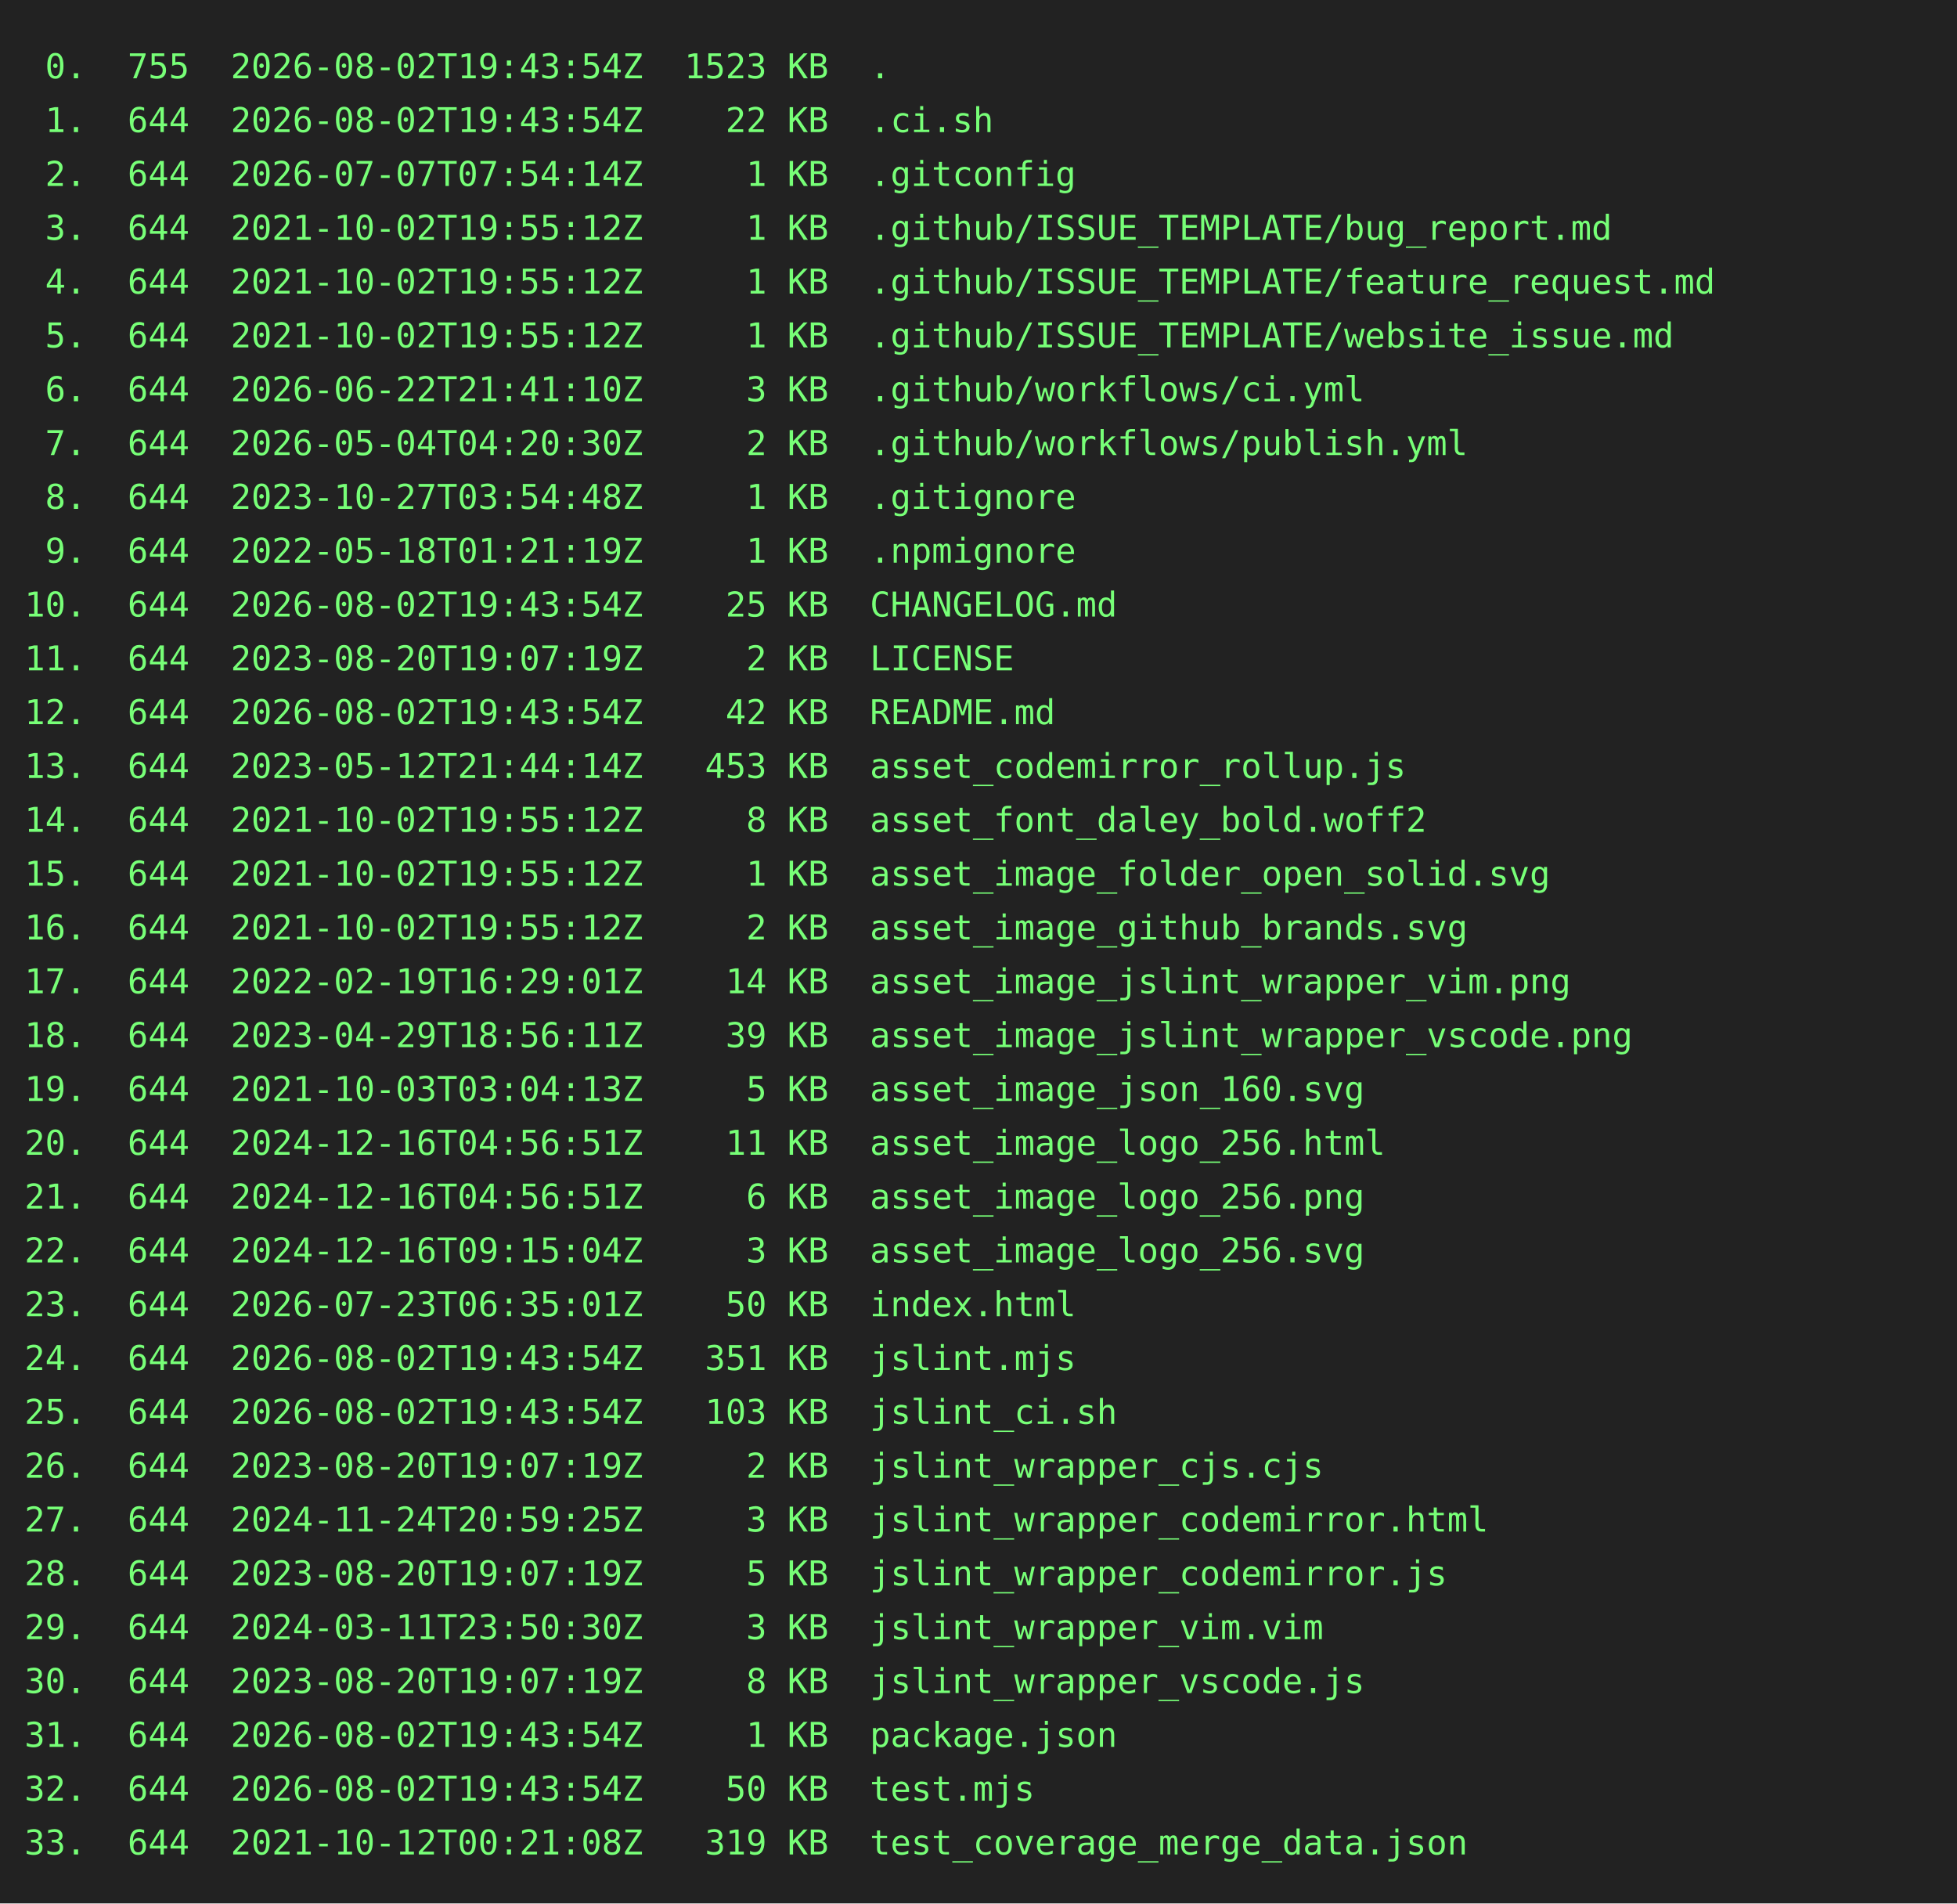
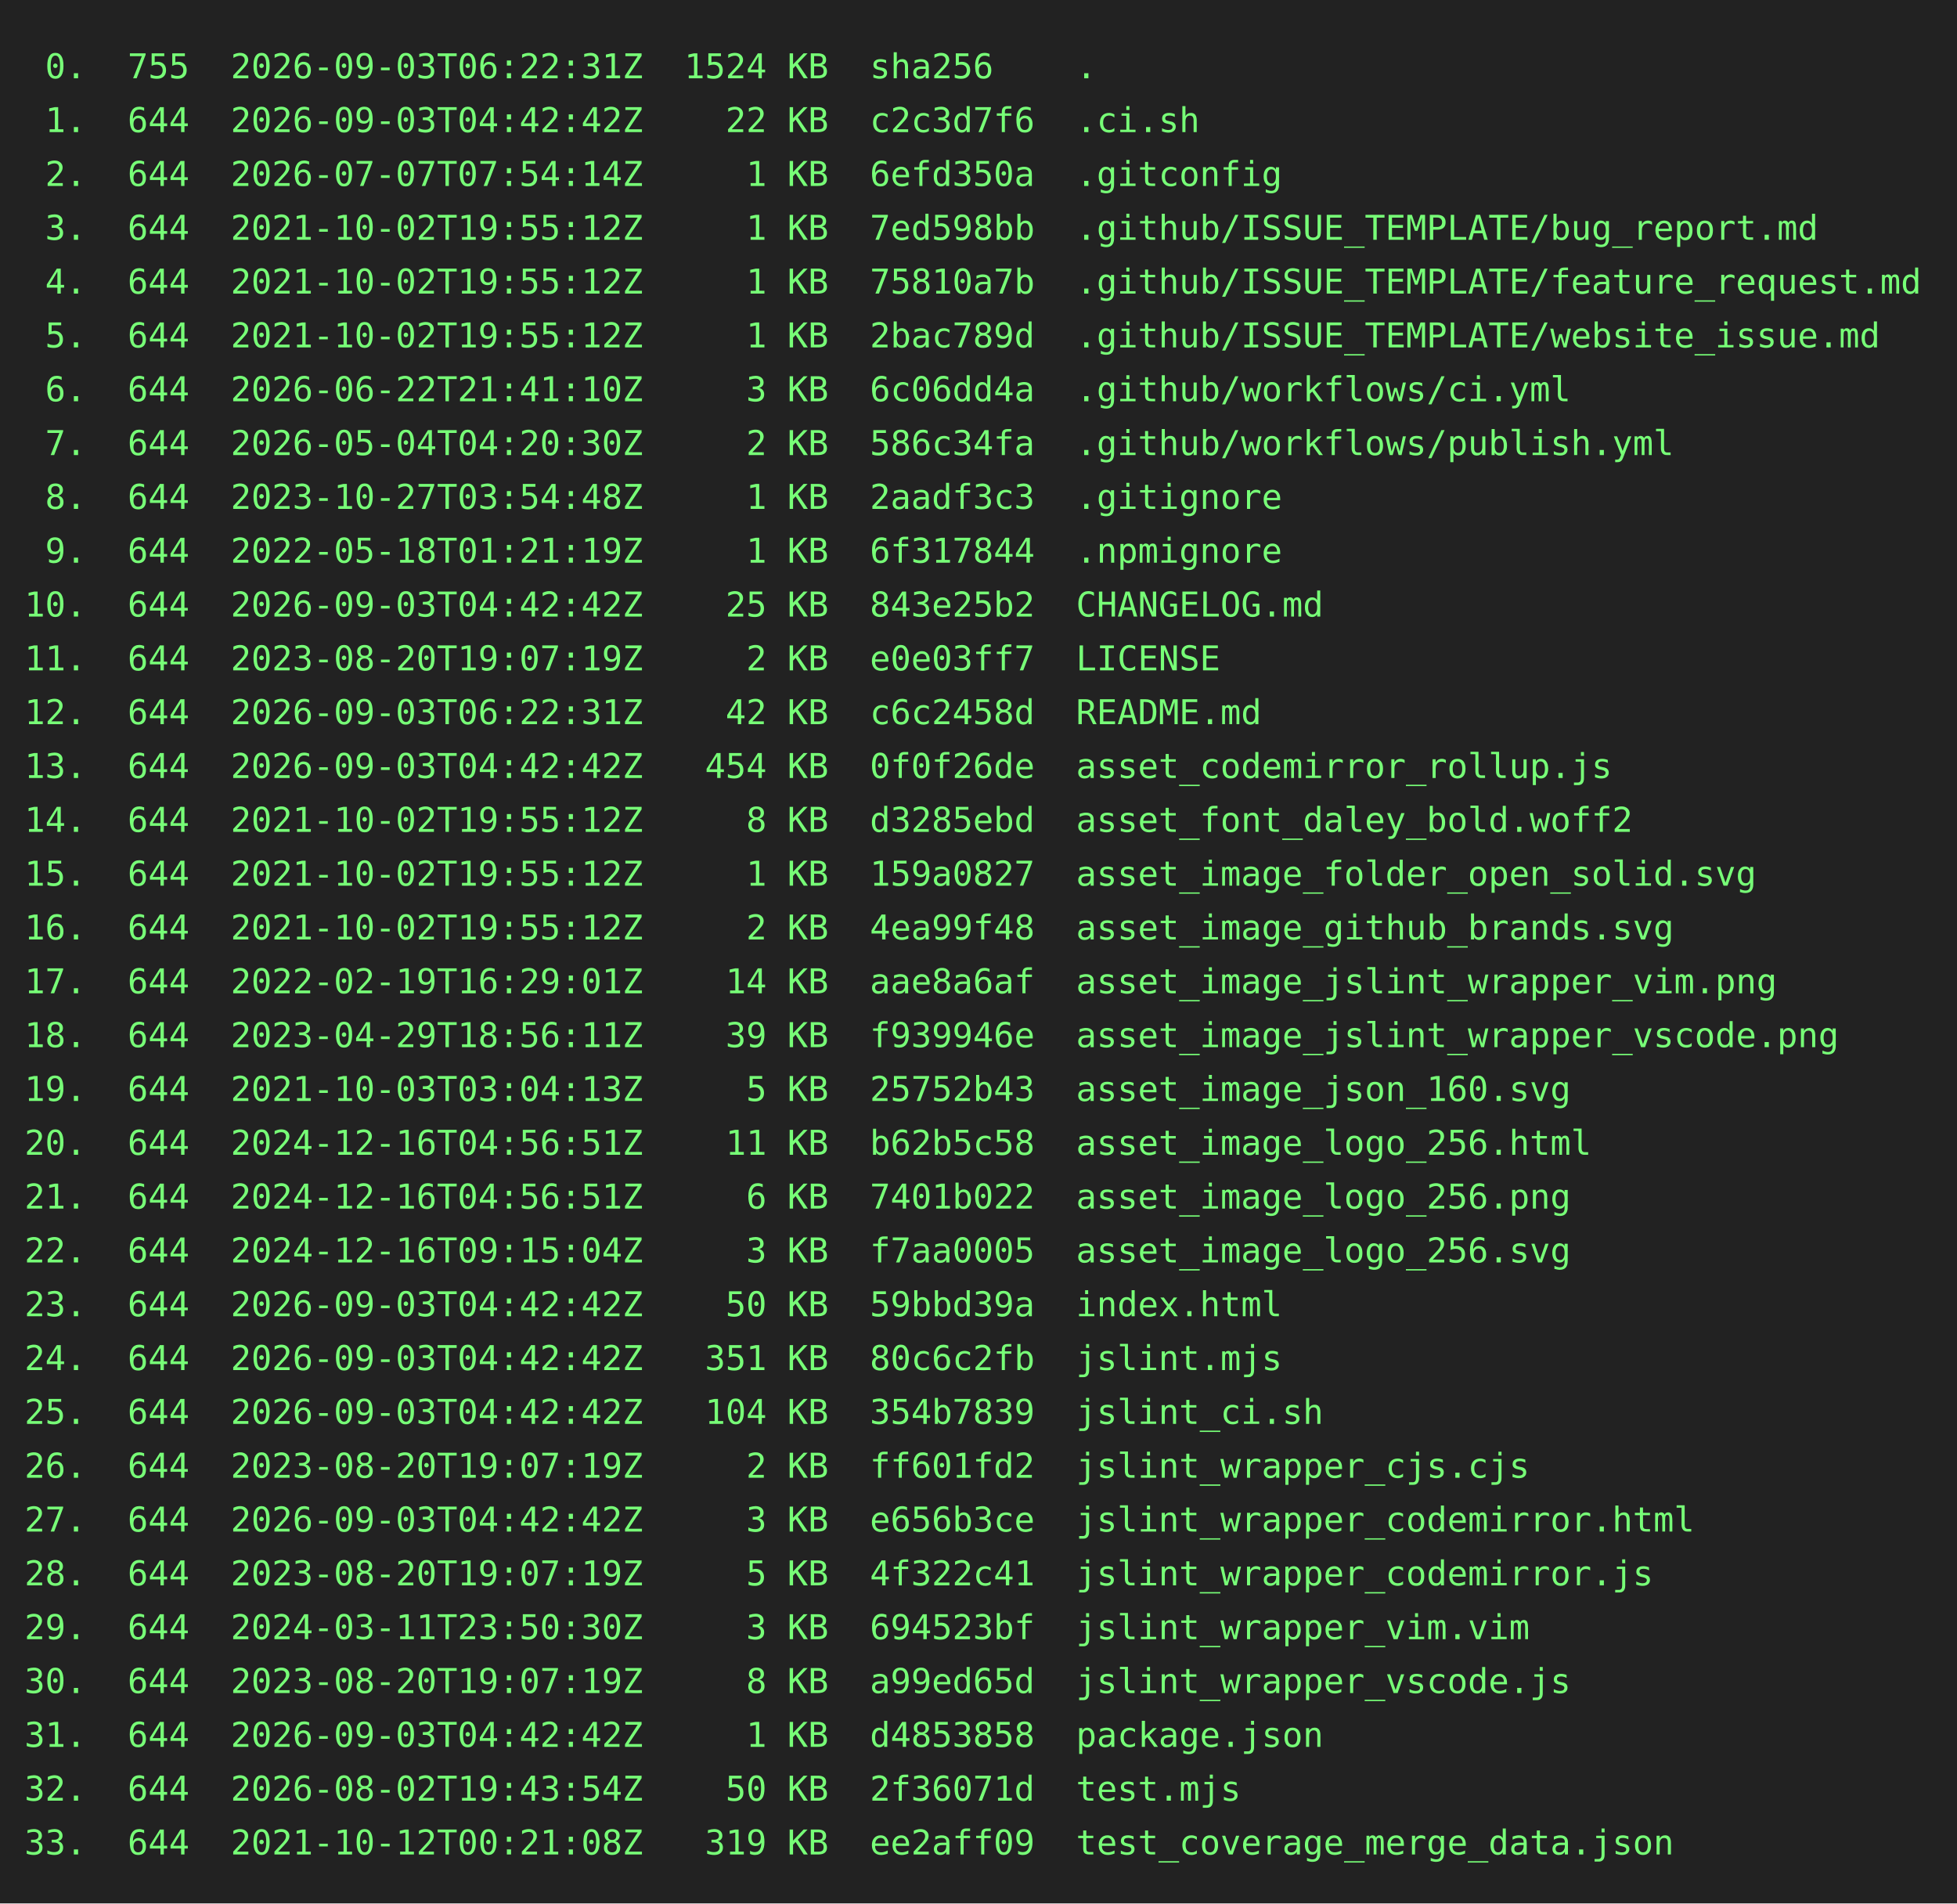
<svg xmlns="http://www.w3.org/2000/svg" height="778" width="800">
  <rect height="778" fill="#222" width="800" />
  <text fill="#7f7" font-family="consolas, menlo, monospace" font-size="14" xml:space="preserve">
-     <tspan lengthAdjust="spacingAndGlyphs" textLength="768" x="10" y="32"> 0.  755  2026-08-02T19:43:54Z  1523 KB  .                                                       </tspan>
-     <tspan lengthAdjust="spacingAndGlyphs" textLength="768" x="10" y="54"> 1.  644  2026-08-02T19:43:54Z    22 KB  .ci.sh                                                  </tspan>
-     <tspan lengthAdjust="spacingAndGlyphs" textLength="768" x="10" y="76"> 2.  644  2026-07-07T07:54:14Z     1 KB  .gitconfig                                              </tspan>
-     <tspan lengthAdjust="spacingAndGlyphs" textLength="768" x="10" y="98"> 3.  644  2021-10-02T19:55:12Z     1 KB  .github/ISSUE_TEMPLATE/bug_report.md                    </tspan>
-     <tspan lengthAdjust="spacingAndGlyphs" textLength="768" x="10" y="120"> 4.  644  2021-10-02T19:55:12Z     1 KB  .github/ISSUE_TEMPLATE/feature_request.md               </tspan>
-     <tspan lengthAdjust="spacingAndGlyphs" textLength="768" x="10" y="142"> 5.  644  2021-10-02T19:55:12Z     1 KB  .github/ISSUE_TEMPLATE/website_issue.md                 </tspan>
-     <tspan lengthAdjust="spacingAndGlyphs" textLength="768" x="10" y="164"> 6.  644  2026-06-22T21:41:10Z     3 KB  .github/workflows/ci.yml                                </tspan>
-     <tspan lengthAdjust="spacingAndGlyphs" textLength="768" x="10" y="186"> 7.  644  2026-05-04T04:20:30Z     2 KB  .github/workflows/publish.yml                           </tspan>
-     <tspan lengthAdjust="spacingAndGlyphs" textLength="768" x="10" y="208"> 8.  644  2023-10-27T03:54:48Z     1 KB  .gitignore                                              </tspan>
-     <tspan lengthAdjust="spacingAndGlyphs" textLength="768" x="10" y="230"> 9.  644  2022-05-18T01:21:19Z     1 KB  .npmignore                                              </tspan>
-     <tspan lengthAdjust="spacingAndGlyphs" textLength="768" x="10" y="252">10.  644  2026-08-02T19:43:54Z    25 KB  CHANGELOG.md                                            </tspan>
-     <tspan lengthAdjust="spacingAndGlyphs" textLength="768" x="10" y="274">11.  644  2023-08-20T19:07:19Z     2 KB  LICENSE                                                 </tspan>
-     <tspan lengthAdjust="spacingAndGlyphs" textLength="768" x="10" y="296">12.  644  2026-08-02T19:43:54Z    42 KB  README.md                                               </tspan>
-     <tspan lengthAdjust="spacingAndGlyphs" textLength="768" x="10" y="318">13.  644  2023-05-12T21:44:14Z   453 KB  asset_codemirror_rollup.js                              </tspan>
-     <tspan lengthAdjust="spacingAndGlyphs" textLength="768" x="10" y="340">14.  644  2021-10-02T19:55:12Z     8 KB  asset_font_daley_bold.woff2                             </tspan>
-     <tspan lengthAdjust="spacingAndGlyphs" textLength="768" x="10" y="362">15.  644  2021-10-02T19:55:12Z     1 KB  asset_image_folder_open_solid.svg                       </tspan>
-     <tspan lengthAdjust="spacingAndGlyphs" textLength="768" x="10" y="384">16.  644  2021-10-02T19:55:12Z     2 KB  asset_image_github_brands.svg                           </tspan>
-     <tspan lengthAdjust="spacingAndGlyphs" textLength="768" x="10" y="406">17.  644  2022-02-19T16:29:01Z    14 KB  asset_image_jslint_wrapper_vim.png                      </tspan>
-     <tspan lengthAdjust="spacingAndGlyphs" textLength="768" x="10" y="428">18.  644  2023-04-29T18:56:11Z    39 KB  asset_image_jslint_wrapper_vscode.png                   </tspan>
-     <tspan lengthAdjust="spacingAndGlyphs" textLength="768" x="10" y="450">19.  644  2021-10-03T03:04:13Z     5 KB  asset_image_json_160.svg                                </tspan>
-     <tspan lengthAdjust="spacingAndGlyphs" textLength="768" x="10" y="472">20.  644  2024-12-16T04:56:51Z    11 KB  asset_image_logo_256.html                               </tspan>
-     <tspan lengthAdjust="spacingAndGlyphs" textLength="768" x="10" y="494">21.  644  2024-12-16T04:56:51Z     6 KB  asset_image_logo_256.png                                </tspan>
-     <tspan lengthAdjust="spacingAndGlyphs" textLength="768" x="10" y="516">22.  644  2024-12-16T09:15:04Z     3 KB  asset_image_logo_256.svg                                </tspan>
-     <tspan lengthAdjust="spacingAndGlyphs" textLength="768" x="10" y="538">23.  644  2026-07-23T06:35:01Z    50 KB  index.html                                              </tspan>
-     <tspan lengthAdjust="spacingAndGlyphs" textLength="768" x="10" y="560">24.  644  2026-08-02T19:43:54Z   351 KB  jslint.mjs                                              </tspan>
-     <tspan lengthAdjust="spacingAndGlyphs" textLength="768" x="10" y="582">25.  644  2026-08-02T19:43:54Z   103 KB  jslint_ci.sh                                            </tspan>
-     <tspan lengthAdjust="spacingAndGlyphs" textLength="768" x="10" y="604">26.  644  2023-08-20T19:07:19Z     2 KB  jslint_wrapper_cjs.cjs                                  </tspan>
-     <tspan lengthAdjust="spacingAndGlyphs" textLength="768" x="10" y="626">27.  644  2024-11-24T20:59:25Z     3 KB  jslint_wrapper_codemirror.html                          </tspan>
-     <tspan lengthAdjust="spacingAndGlyphs" textLength="768" x="10" y="648">28.  644  2023-08-20T19:07:19Z     5 KB  jslint_wrapper_codemirror.js                            </tspan>
-     <tspan lengthAdjust="spacingAndGlyphs" textLength="768" x="10" y="670">29.  644  2024-03-11T23:50:30Z     3 KB  jslint_wrapper_vim.vim                                  </tspan>
-     <tspan lengthAdjust="spacingAndGlyphs" textLength="768" x="10" y="692">30.  644  2023-08-20T19:07:19Z     8 KB  jslint_wrapper_vscode.js                                </tspan>
-     <tspan lengthAdjust="spacingAndGlyphs" textLength="768" x="10" y="714">31.  644  2026-08-02T19:43:54Z     1 KB  package.json                                            </tspan>
-     <tspan lengthAdjust="spacingAndGlyphs" textLength="768" x="10" y="736">32.  644  2026-08-02T19:43:54Z    50 KB  test.mjs                                                </tspan>
-     <tspan lengthAdjust="spacingAndGlyphs" textLength="768" x="10" y="758">33.  644  2021-10-12T00:21:08Z   319 KB  test_coverage_merge_data.json                           </tspan>
+     <tspan lengthAdjust="spacingAndGlyphs" textLength="768" x="10" y="32"> 0.  755  2026-09-03T06:22:31Z  1524 KB  sha256    .                                             </tspan>
+     <tspan lengthAdjust="spacingAndGlyphs" textLength="768" x="10" y="54"> 1.  644  2026-09-03T04:42:42Z    22 KB  c2c3d7f6  .ci.sh                                        </tspan>
+     <tspan lengthAdjust="spacingAndGlyphs" textLength="768" x="10" y="76"> 2.  644  2026-07-07T07:54:14Z     1 KB  6efd350a  .gitconfig                                    </tspan>
+     <tspan lengthAdjust="spacingAndGlyphs" textLength="768" x="10" y="98"> 3.  644  2021-10-02T19:55:12Z     1 KB  7ed598bb  .github/ISSUE_TEMPLATE/bug_report.md          </tspan>
+     <tspan lengthAdjust="spacingAndGlyphs" textLength="768" x="10" y="120"> 4.  644  2021-10-02T19:55:12Z     1 KB  75810a7b  .github/ISSUE_TEMPLATE/feature_request.md     </tspan>
+     <tspan lengthAdjust="spacingAndGlyphs" textLength="768" x="10" y="142"> 5.  644  2021-10-02T19:55:12Z     1 KB  2bac789d  .github/ISSUE_TEMPLATE/website_issue.md       </tspan>
+     <tspan lengthAdjust="spacingAndGlyphs" textLength="768" x="10" y="164"> 6.  644  2026-06-22T21:41:10Z     3 KB  6c06dd4a  .github/workflows/ci.yml                      </tspan>
+     <tspan lengthAdjust="spacingAndGlyphs" textLength="768" x="10" y="186"> 7.  644  2026-05-04T04:20:30Z     2 KB  586c34fa  .github/workflows/publish.yml                 </tspan>
+     <tspan lengthAdjust="spacingAndGlyphs" textLength="768" x="10" y="208"> 8.  644  2023-10-27T03:54:48Z     1 KB  2aadf3c3  .gitignore                                    </tspan>
+     <tspan lengthAdjust="spacingAndGlyphs" textLength="768" x="10" y="230"> 9.  644  2022-05-18T01:21:19Z     1 KB  6f317844  .npmignore                                    </tspan>
+     <tspan lengthAdjust="spacingAndGlyphs" textLength="768" x="10" y="252">10.  644  2026-09-03T04:42:42Z    25 KB  843e25b2  CHANGELOG.md                                  </tspan>
+     <tspan lengthAdjust="spacingAndGlyphs" textLength="768" x="10" y="274">11.  644  2023-08-20T19:07:19Z     2 KB  e0e03ff7  LICENSE                                       </tspan>
+     <tspan lengthAdjust="spacingAndGlyphs" textLength="768" x="10" y="296">12.  644  2026-09-03T06:22:31Z    42 KB  c6c2458d  README.md                                     </tspan>
+     <tspan lengthAdjust="spacingAndGlyphs" textLength="768" x="10" y="318">13.  644  2026-09-03T04:42:42Z   454 KB  0f0f26de  asset_codemirror_rollup.js                    </tspan>
+     <tspan lengthAdjust="spacingAndGlyphs" textLength="768" x="10" y="340">14.  644  2021-10-02T19:55:12Z     8 KB  d3285ebd  asset_font_daley_bold.woff2                   </tspan>
+     <tspan lengthAdjust="spacingAndGlyphs" textLength="768" x="10" y="362">15.  644  2021-10-02T19:55:12Z     1 KB  159a0827  asset_image_folder_open_solid.svg             </tspan>
+     <tspan lengthAdjust="spacingAndGlyphs" textLength="768" x="10" y="384">16.  644  2021-10-02T19:55:12Z     2 KB  4ea99f48  asset_image_github_brands.svg                 </tspan>
+     <tspan lengthAdjust="spacingAndGlyphs" textLength="768" x="10" y="406">17.  644  2022-02-19T16:29:01Z    14 KB  aae8a6af  asset_image_jslint_wrapper_vim.png            </tspan>
+     <tspan lengthAdjust="spacingAndGlyphs" textLength="768" x="10" y="428">18.  644  2023-04-29T18:56:11Z    39 KB  f939946e  asset_image_jslint_wrapper_vscode.png         </tspan>
+     <tspan lengthAdjust="spacingAndGlyphs" textLength="768" x="10" y="450">19.  644  2021-10-03T03:04:13Z     5 KB  25752b43  asset_image_json_160.svg                      </tspan>
+     <tspan lengthAdjust="spacingAndGlyphs" textLength="768" x="10" y="472">20.  644  2024-12-16T04:56:51Z    11 KB  b62b5c58  asset_image_logo_256.html                     </tspan>
+     <tspan lengthAdjust="spacingAndGlyphs" textLength="768" x="10" y="494">21.  644  2024-12-16T04:56:51Z     6 KB  7401b022  asset_image_logo_256.png                      </tspan>
+     <tspan lengthAdjust="spacingAndGlyphs" textLength="768" x="10" y="516">22.  644  2024-12-16T09:15:04Z     3 KB  f7aa0005  asset_image_logo_256.svg                      </tspan>
+     <tspan lengthAdjust="spacingAndGlyphs" textLength="768" x="10" y="538">23.  644  2026-09-03T04:42:42Z    50 KB  59bbd39a  index.html                                    </tspan>
+     <tspan lengthAdjust="spacingAndGlyphs" textLength="768" x="10" y="560">24.  644  2026-09-03T04:42:42Z   351 KB  80c6c2fb  jslint.mjs                                    </tspan>
+     <tspan lengthAdjust="spacingAndGlyphs" textLength="768" x="10" y="582">25.  644  2026-09-03T04:42:42Z   104 KB  354b7839  jslint_ci.sh                                  </tspan>
+     <tspan lengthAdjust="spacingAndGlyphs" textLength="768" x="10" y="604">26.  644  2023-08-20T19:07:19Z     2 KB  ff601fd2  jslint_wrapper_cjs.cjs                        </tspan>
+     <tspan lengthAdjust="spacingAndGlyphs" textLength="768" x="10" y="626">27.  644  2026-09-03T04:42:42Z     3 KB  e656b3ce  jslint_wrapper_codemirror.html                </tspan>
+     <tspan lengthAdjust="spacingAndGlyphs" textLength="768" x="10" y="648">28.  644  2023-08-20T19:07:19Z     5 KB  4f322c41  jslint_wrapper_codemirror.js                  </tspan>
+     <tspan lengthAdjust="spacingAndGlyphs" textLength="768" x="10" y="670">29.  644  2024-03-11T23:50:30Z     3 KB  694523bf  jslint_wrapper_vim.vim                        </tspan>
+     <tspan lengthAdjust="spacingAndGlyphs" textLength="768" x="10" y="692">30.  644  2023-08-20T19:07:19Z     8 KB  a99ed65d  jslint_wrapper_vscode.js                      </tspan>
+     <tspan lengthAdjust="spacingAndGlyphs" textLength="768" x="10" y="714">31.  644  2026-09-03T04:42:42Z     1 KB  d4853858  package.json                                  </tspan>
+     <tspan lengthAdjust="spacingAndGlyphs" textLength="768" x="10" y="736">32.  644  2026-08-02T19:43:54Z    50 KB  2f36071d  test.mjs                                      </tspan>
+     <tspan lengthAdjust="spacingAndGlyphs" textLength="768" x="10" y="758">33.  644  2021-10-12T00:21:08Z   319 KB  ee2aff09  test_coverage_merge_data.json                 </tspan>
  </text>
</svg>
